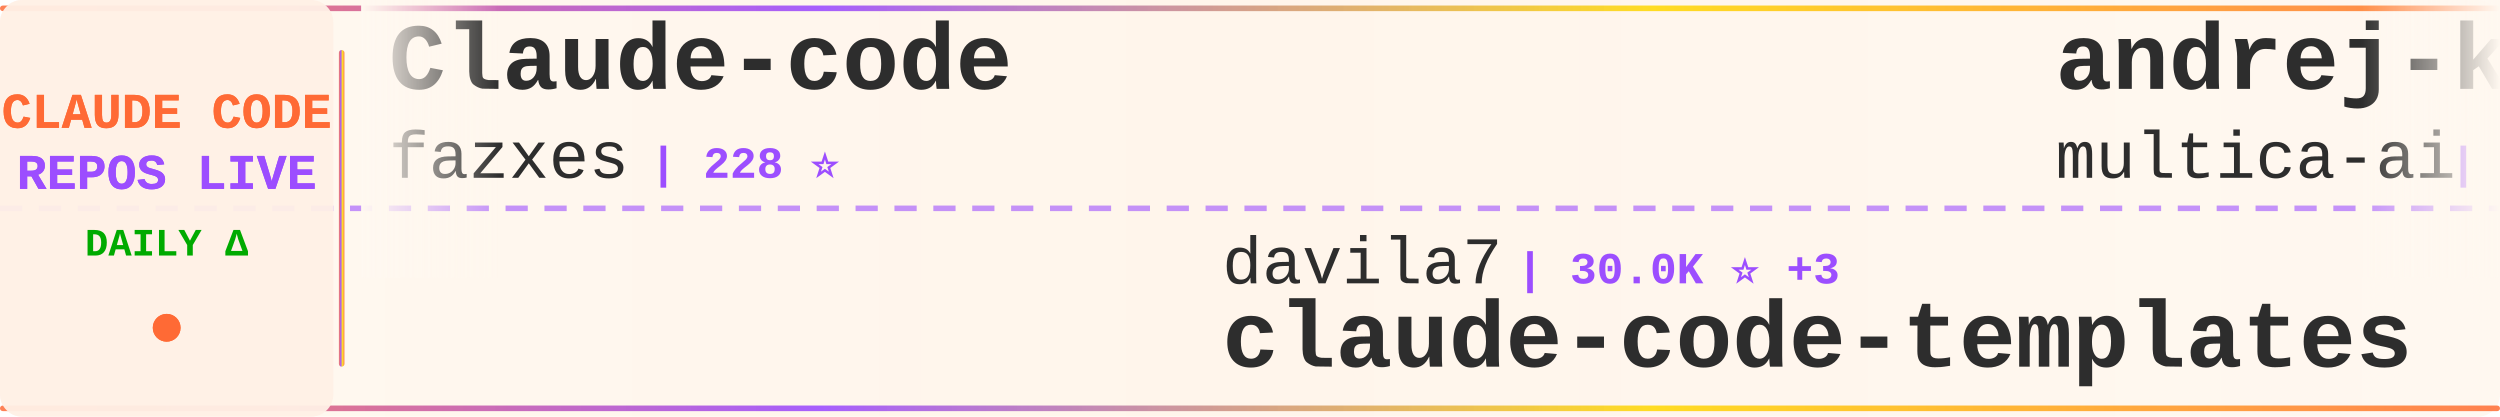
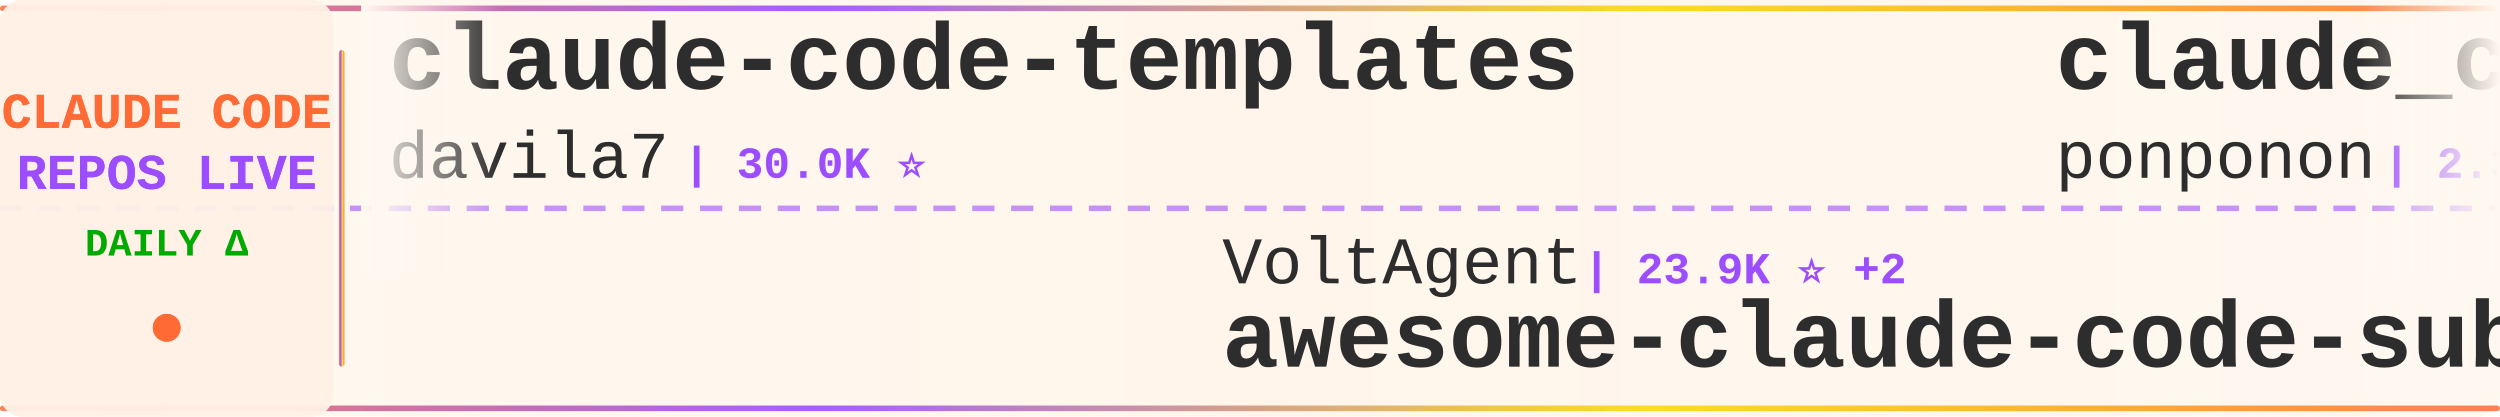
<svg xmlns="http://www.w3.org/2000/svg" width="900" height="150">
  <defs>
    <linearGradient id="tickerBg" x1="0%" y1="0%" x2="100%" y2="0%">
      <stop offset="0%" style="stop-color:#fff8f0;stop-opacity:0.98" />
      <stop offset="50%" style="stop-color:#fff5eb;stop-opacity:1" />
      <stop offset="100%" style="stop-color:#fff8f0;stop-opacity:0.98" />
    </linearGradient>
    <linearGradient id="borderGrad" x1="0%" y1="0%" x2="100%" y2="0%">
      <stop offset="0%" style="stop-color:#FF6B35;stop-opacity:0.85">
        <animate attributeName="stop-opacity" values="0.85;1;0.85" dur="2s" repeatCount="indefinite" />
      </stop>
      <stop offset="33%" style="stop-color:#9C4EFF;stop-opacity:0.9">
        <animate attributeName="stop-opacity" values="0.9;1;0.9" dur="2.2s" repeatCount="indefinite" />
      </stop>
      <stop offset="66%" style="stop-color:#FFD700;stop-opacity:0.85">
        <animate attributeName="stop-opacity" values="0.85;1;0.85" dur="1.8s" repeatCount="indefinite" />
      </stop>
      <stop offset="100%" style="stop-color:#FF6B35;stop-opacity:0.85">
        <animate attributeName="stop-opacity" values="0.85;1;0.85" dur="2s" repeatCount="indefinite" />
      </stop>
    </linearGradient>
    <filter id="textGlow">
      <feGaussianBlur stdDeviation="0.15" result="coloredBlur" />
      <feMerge>
        <feMergeNode in="coloredBlur" />
        <feMergeNode in="SourceGraphic" />
      </feMerge>
    </filter>
    <filter id="metricGlow">
      <feGaussianBlur stdDeviation="0.2" result="coloredBlur" />
      <feMerge>
        <feMergeNode in="coloredBlur" />
        <feMergeNode in="SourceGraphic" />
      </feMerge>
    </filter>
    <linearGradient id="leftFade" x1="0%" y1="0%" x2="100%" y2="0%">
      <stop offset="0%" style="stop-color:#fff8f0;stop-opacity:1" />
      <stop offset="100%" style="stop-color:#fff8f0;stop-opacity:0" />
    </linearGradient>
    <linearGradient id="rightFade" x1="0%" y1="0%" x2="100%" y2="0%">
      <stop offset="0%" style="stop-color:#fff8f0;stop-opacity:0" />
      <stop offset="100%" style="stop-color:#fff8f0;stop-opacity:1" />
    </linearGradient>
  </defs>
  <rect width="900" height="150" fill="url(#tickerBg)" rx="8" />
  <rect x="0" y="2" width="900" height="2" fill="url(#borderGrad)" rx="1" />
  <rect x="0" y="146" width="900" height="2" fill="url(#borderGrad)" rx="1" />
  <line x1="0" y1="75" x2="900" y2="75" stroke="#9C4EFF" stroke-width="2" stroke-dasharray="8 6" opacity="0.6" />
  <rect x="0" y="0" width="120" height="150" fill="#fff0e6" opacity="0.95" rx="8" />
  <text x="60" y="46" font-family="'Courier New', monospace" font-size="18" font-weight="bold" fill="#FF6B35" text-anchor="middle" filter="url(#textGlow)">
    CLAUDE CODE
  </text>
  <text x="60" y="68" font-family="'Courier New', monospace" font-size="18" font-weight="bold" fill="#9C4EFF" text-anchor="middle" filter="url(#textGlow)">
    REPOS LIVE
  </text>
  <text x="60" y="92" font-family="'Courier New', monospace" font-size="14" font-weight="bold" fill="#00aa00" text-anchor="middle">
    DAILY Δ
  </text>
  <circle cx="60" cy="118" r="5" fill="#FF6B35" filter="url(#metricGlow)">
    <animate attributeName="r" values="4;6;4" dur="1.5s" repeatCount="indefinite" />
    <animate attributeName="opacity" values="0.6;1;0.6" dur="1.5s" repeatCount="indefinite" />
  </circle>
  <rect x="122" y="18" width="2" height="114" fill="url(#borderGrad)" rx="1" />
  <clipPath id="tickerClip">
    <rect x="130" y="0" width="770" height="150" />
  </clipPath>
  <g clip-path="url(#tickerClip)">
    <g id="tickerItems">
      <animateTransform attributeName="transform" attributeType="XML" type="translate" from="0 0" to="-3000 0" dur="54s" repeatCount="indefinite" />
      <g transform="translate(0, 0)">
-         <text x="140" y="32" font-family="'Courier New', monospace" font-size="34" font-weight="bold" fill="#2d2d2d">Claude-code</text>
-         <text x="140" y="64" font-family="'Courier New', monospace" font-size="24" font-weight="normal" fill="#2d2d2d" opacity="1.0">fazxes</text>
-         <text x="234" y="64" font-family="'Courier New', monospace" font-size="16" font-weight="bold" fill="#9C4EFF"> | 228 ⭐</text>
+         <text x="140" y="32" font-family="'Courier New', monospace" font-size="34" font-weight="bold" fill="#2d2d2d">claude-code-templates</text>
+         <text x="140" y="64" font-family="'Courier New', monospace" font-size="24" font-weight="normal" fill="#2d2d2d" opacity="1.0">davila7</text>
+         <text x="246" y="64" font-family="'Courier New', monospace" font-size="16" font-weight="bold" fill="#9C4EFF"> | 30.0K ⭐</text>
      </g>
      <g transform="translate(300, 0)">
-         <text x="140" y="102" font-family="'Courier New', monospace" font-size="24" font-weight="normal" fill="#2d2d2d" opacity="1.0">davila7</text>
-         <text x="246" y="102" font-family="'Courier New', monospace" font-size="16" font-weight="bold" fill="#9C4EFF"> | 30.0K ⭐ +3</text>
-         <text x="140" y="132" font-family="'Courier New', monospace" font-size="34" font-weight="bold" fill="#2d2d2d">claude-code-templates</text>
+         <text x="140" y="102" font-family="'Courier New', monospace" font-size="24" font-weight="normal" fill="#2d2d2d" opacity="1.0">VoltAgent</text>
+         <text x="270" y="102" font-family="'Courier New', monospace" font-size="16" font-weight="bold" fill="#9C4EFF"> | 23.9K ⭐ +2</text>
+         <text x="140" y="132" font-family="'Courier New', monospace" font-size="34" font-weight="bold" fill="#2d2d2d">awesome-claude-code-suba...</text>
      </g>
      <g transform="translate(600, 0)">
-         <text x="140" y="32" font-family="'Courier New', monospace" font-size="34" font-weight="bold" fill="#2d2d2d">andrej-karpathy-skills</text>
-         <text x="140" y="64" font-family="'Courier New', monospace" font-size="24" font-weight="normal" fill="#2d2d2d" opacity="1.0">multica-ai</text>
-         <text x="282" y="64" font-family="'Courier New', monospace" font-size="16" font-weight="bold" fill="#9C4EFF"> | 198.2K ⭐ +16</text>
+         <text x="140" y="32" font-family="'Courier New', monospace" font-size="34" font-weight="bold" fill="#2d2d2d">claude_code_src</text>
+         <text x="140" y="64" font-family="'Courier New', monospace" font-size="24" font-weight="normal" fill="#2d2d2d" opacity="1.0">ponponon</text>
+         <text x="258" y="64" font-family="'Courier New', monospace" font-size="16" font-weight="bold" fill="#9C4EFF"> | 2.3K ⭐</text>
      </g>
      <g transform="translate(900, 0)">
-         <text x="140" y="102" font-family="'Courier New', monospace" font-size="24" font-weight="normal" fill="#2d2d2d" opacity="1.0">affaan-m</text>
-         <text x="258" y="102" font-family="'Courier New', monospace" font-size="16" font-weight="bold" fill="#9C4EFF"> | 236.6K ⭐ +24</text>
-         <text x="140" y="132" font-family="'Courier New', monospace" font-size="34" font-weight="bold" fill="#2d2d2d">ECC</text>
+         <text x="140" y="102" font-family="'Courier New', monospace" font-size="24" font-weight="normal" fill="#2d2d2d" opacity="1.0">AICoderTudou</text>
+         <text x="306" y="102" font-family="'Courier New', monospace" font-size="16" font-weight="bold" fill="#9C4EFF"> | 497 ⭐</text>
+         <text x="140" y="132" font-family="'Courier New', monospace" font-size="34" font-weight="bold" fill="#2d2d2d">claude-code-tudou</text>
      </g>
      <g transform="translate(1200, 0)">
-         <text x="140" y="32" font-family="'Courier New', monospace" font-size="34" font-weight="bold" fill="#2d2d2d">claude-code-engineering</text>
-         <text x="140" y="64" font-family="'Courier New', monospace" font-size="24" font-weight="normal" fill="#2d2d2d" opacity="1.0">huangjia2019</text>
-         <text x="306" y="64" font-family="'Courier New', monospace" font-size="16" font-weight="bold" fill="#9C4EFF"> | 1.0K ⭐</text>
+         <text x="140" y="32" font-family="'Courier New', monospace" font-size="34" font-weight="bold" fill="#2d2d2d">Claude-code</text>
+         <text x="140" y="64" font-family="'Courier New', monospace" font-size="24" font-weight="normal" fill="#2d2d2d" opacity="1.0">zstmfhy</text>
+         <text x="246" y="64" font-family="'Courier New', monospace" font-size="16" font-weight="bold" fill="#9C4EFF"> | 190 ⭐</text>
      </g>
      <g transform="translate(1500, 0)">
-         <text x="140" y="102" font-family="'Courier New', monospace" font-size="24" font-weight="normal" fill="#2d2d2d" opacity="1.0">pengchengneo</text>
-         <text x="306" y="102" font-family="'Courier New', monospace" font-size="16" font-weight="bold" fill="#9C4EFF"> | 1.7K ⭐</text>
-         <text x="140" y="132" font-family="'Courier New', monospace" font-size="34" font-weight="bold" fill="#2d2d2d">Claude-Code</text>
+         <text x="140" y="102" font-family="'Courier New', monospace" font-size="24" font-weight="normal" fill="#2d2d2d" opacity="1.0">luyao618</text>
+         <text x="258" y="102" font-family="'Courier New', monospace" font-size="16" font-weight="bold" fill="#9C4EFF"> | 1.6K ⭐</text>
+         <text x="140" y="132" font-family="'Courier New', monospace" font-size="34" font-weight="bold" fill="#2d2d2d">Claude-Code-Source-Study</text>
      </g>
      <g transform="translate(1800, 0)">
-         <text x="140" y="32" font-family="'Courier New', monospace" font-size="34" font-weight="bold" fill="#2d2d2d">claude-code-plugins-plus...</text>
-         <text x="140" y="64" font-family="'Courier New', monospace" font-size="24" font-weight="normal" fill="#2d2d2d" opacity="1.0">jeremylongshore</text>
-         <text x="342" y="64" font-family="'Courier New', monospace" font-size="16" font-weight="bold" fill="#9C4EFF"> | 2.6K ⭐ +1</text>
+         <text x="140" y="32" font-family="'Courier New', monospace" font-size="34" font-weight="bold" fill="#2d2d2d">pi-vs-claude-code</text>
+         <text x="140" y="64" font-family="'Courier New', monospace" font-size="24" font-weight="normal" fill="#2d2d2d" opacity="1.0">disler</text>
+         <text x="234" y="64" font-family="'Courier New', monospace" font-size="16" font-weight="bold" fill="#9C4EFF"> | 1.6K ⭐ +2</text>
      </g>
      <g transform="translate(2100, 0)">
-         <text x="140" y="102" font-family="'Courier New', monospace" font-size="24" font-weight="normal" fill="#2d2d2d" opacity="1.0">Njengah</text>
-         <text x="246" y="102" font-family="'Courier New', monospace" font-size="16" font-weight="bold" fill="#9C4EFF"> | 1.9K ⭐</text>
-         <text x="140" y="132" font-family="'Courier New', monospace" font-size="34" font-weight="bold" fill="#2d2d2d">claude-code-cheat-sheet</text>
+         <text x="140" y="102" font-family="'Courier New', monospace" font-size="24" font-weight="normal" fill="#2d2d2d" opacity="1.0">centminmod</text>
+         <text x="282" y="102" font-family="'Courier New', monospace" font-size="16" font-weight="bold" fill="#9C4EFF"> | 2.5K ⭐</text>
+         <text x="140" y="132" font-family="'Courier New', monospace" font-size="34" font-weight="bold" fill="#2d2d2d">my-claude-code-setup</text>
      </g>
      <g transform="translate(2400, 0)">
-         <text x="140" y="32" font-family="'Courier New', monospace" font-size="34" font-weight="bold" fill="#2d2d2d">claude-code-my-workflow</text>
-         <text x="140" y="64" font-family="'Courier New', monospace" font-size="24" font-weight="normal" fill="#2d2d2d" opacity="1.0">pedrohcgs</text>
-         <text x="270" y="64" font-family="'Courier New', monospace" font-size="16" font-weight="bold" fill="#9C4EFF"> | 1.4K ⭐</text>
+         <text x="140" y="32" font-family="'Courier New', monospace" font-size="34" font-weight="bold" fill="#2d2d2d">Claude-Code</text>
+         <text x="140" y="64" font-family="'Courier New', monospace" font-size="24" font-weight="normal" fill="#2d2d2d" opacity="1.0">KPR111</text>
+         <text x="234" y="64" font-family="'Courier New', monospace" font-size="16" font-weight="bold" fill="#9C4EFF"> | 18 ⭐</text>
      </g>
      <g transform="translate(2700, 0)">
-         <text x="140" y="102" font-family="'Courier New', monospace" font-size="24" font-weight="normal" fill="#2d2d2d" opacity="1.0">zebbern</text>
-         <text x="246" y="102" font-family="'Courier New', monospace" font-size="16" font-weight="bold" fill="#9C4EFF"> | 4.4K ⭐</text>
-         <text x="140" y="132" font-family="'Courier New', monospace" font-size="34" font-weight="bold" fill="#2d2d2d">claude-code-guide</text>
+         <text x="140" y="102" font-family="'Courier New', monospace" font-size="24" font-weight="normal" fill="#2d2d2d" opacity="1.0">jqueryscript</text>
+         <text x="306" y="102" font-family="'Courier New', monospace" font-size="16" font-weight="bold" fill="#9C4EFF"> | 483 ⭐</text>
+         <text x="140" y="132" font-family="'Courier New', monospace" font-size="34" font-weight="bold" fill="#2d2d2d">awesome-claude-code</text>
      </g>
      <g transform="translate(3000, 0)">
-         <text x="140" y="32" font-family="'Courier New', monospace" font-size="34" font-weight="bold" fill="#2d2d2d">Claude-code</text>
-         <text x="140" y="64" font-family="'Courier New', monospace" font-size="24" font-weight="normal" fill="#2d2d2d" opacity="1.0">fazxes</text>
-         <text x="234" y="64" font-family="'Courier New', monospace" font-size="16" font-weight="bold" fill="#9C4EFF"> | 228 ⭐</text>
+         <text x="140" y="32" font-family="'Courier New', monospace" font-size="34" font-weight="bold" fill="#2d2d2d">claude-code-templates</text>
+         <text x="140" y="64" font-family="'Courier New', monospace" font-size="24" font-weight="normal" fill="#2d2d2d" opacity="1.0">davila7</text>
+         <text x="246" y="64" font-family="'Courier New', monospace" font-size="16" font-weight="bold" fill="#9C4EFF"> | 30.0K ⭐</text>
      </g>
      <g transform="translate(3300, 0)">
-         <text x="140" y="102" font-family="'Courier New', monospace" font-size="24" font-weight="normal" fill="#2d2d2d" opacity="1.0">davila7</text>
-         <text x="246" y="102" font-family="'Courier New', monospace" font-size="16" font-weight="bold" fill="#9C4EFF"> | 30.0K ⭐ +3</text>
-         <text x="140" y="132" font-family="'Courier New', monospace" font-size="34" font-weight="bold" fill="#2d2d2d">claude-code-templates</text>
+         <text x="140" y="102" font-family="'Courier New', monospace" font-size="24" font-weight="normal" fill="#2d2d2d" opacity="1.0">VoltAgent</text>
+         <text x="270" y="102" font-family="'Courier New', monospace" font-size="16" font-weight="bold" fill="#9C4EFF"> | 23.9K ⭐ +2</text>
+         <text x="140" y="132" font-family="'Courier New', monospace" font-size="34" font-weight="bold" fill="#2d2d2d">awesome-claude-code-suba...</text>
      </g>
      <g transform="translate(3600, 0)">
-         <text x="140" y="32" font-family="'Courier New', monospace" font-size="34" font-weight="bold" fill="#2d2d2d">andrej-karpathy-skills</text>
-         <text x="140" y="64" font-family="'Courier New', monospace" font-size="24" font-weight="normal" fill="#2d2d2d" opacity="1.0">multica-ai</text>
-         <text x="282" y="64" font-family="'Courier New', monospace" font-size="16" font-weight="bold" fill="#9C4EFF"> | 198.2K ⭐ +16</text>
+         <text x="140" y="32" font-family="'Courier New', monospace" font-size="34" font-weight="bold" fill="#2d2d2d">claude_code_src</text>
+         <text x="140" y="64" font-family="'Courier New', monospace" font-size="24" font-weight="normal" fill="#2d2d2d" opacity="1.0">ponponon</text>
+         <text x="258" y="64" font-family="'Courier New', monospace" font-size="16" font-weight="bold" fill="#9C4EFF"> | 2.3K ⭐</text>
      </g>
      <g transform="translate(3900, 0)">
-         <text x="140" y="102" font-family="'Courier New', monospace" font-size="24" font-weight="normal" fill="#2d2d2d" opacity="1.0">affaan-m</text>
-         <text x="258" y="102" font-family="'Courier New', monospace" font-size="16" font-weight="bold" fill="#9C4EFF"> | 236.6K ⭐ +24</text>
-         <text x="140" y="132" font-family="'Courier New', monospace" font-size="34" font-weight="bold" fill="#2d2d2d">ECC</text>
+         <text x="140" y="102" font-family="'Courier New', monospace" font-size="24" font-weight="normal" fill="#2d2d2d" opacity="1.0">AICoderTudou</text>
+         <text x="306" y="102" font-family="'Courier New', monospace" font-size="16" font-weight="bold" fill="#9C4EFF"> | 497 ⭐</text>
+         <text x="140" y="132" font-family="'Courier New', monospace" font-size="34" font-weight="bold" fill="#2d2d2d">claude-code-tudou</text>
      </g>
    </g>
  </g>
  <rect x="130" y="0" width="50" height="100" fill="url(#leftFade)" />
  <rect x="850" y="0" width="50" height="100" fill="url(#rightFade)" />
</svg>
